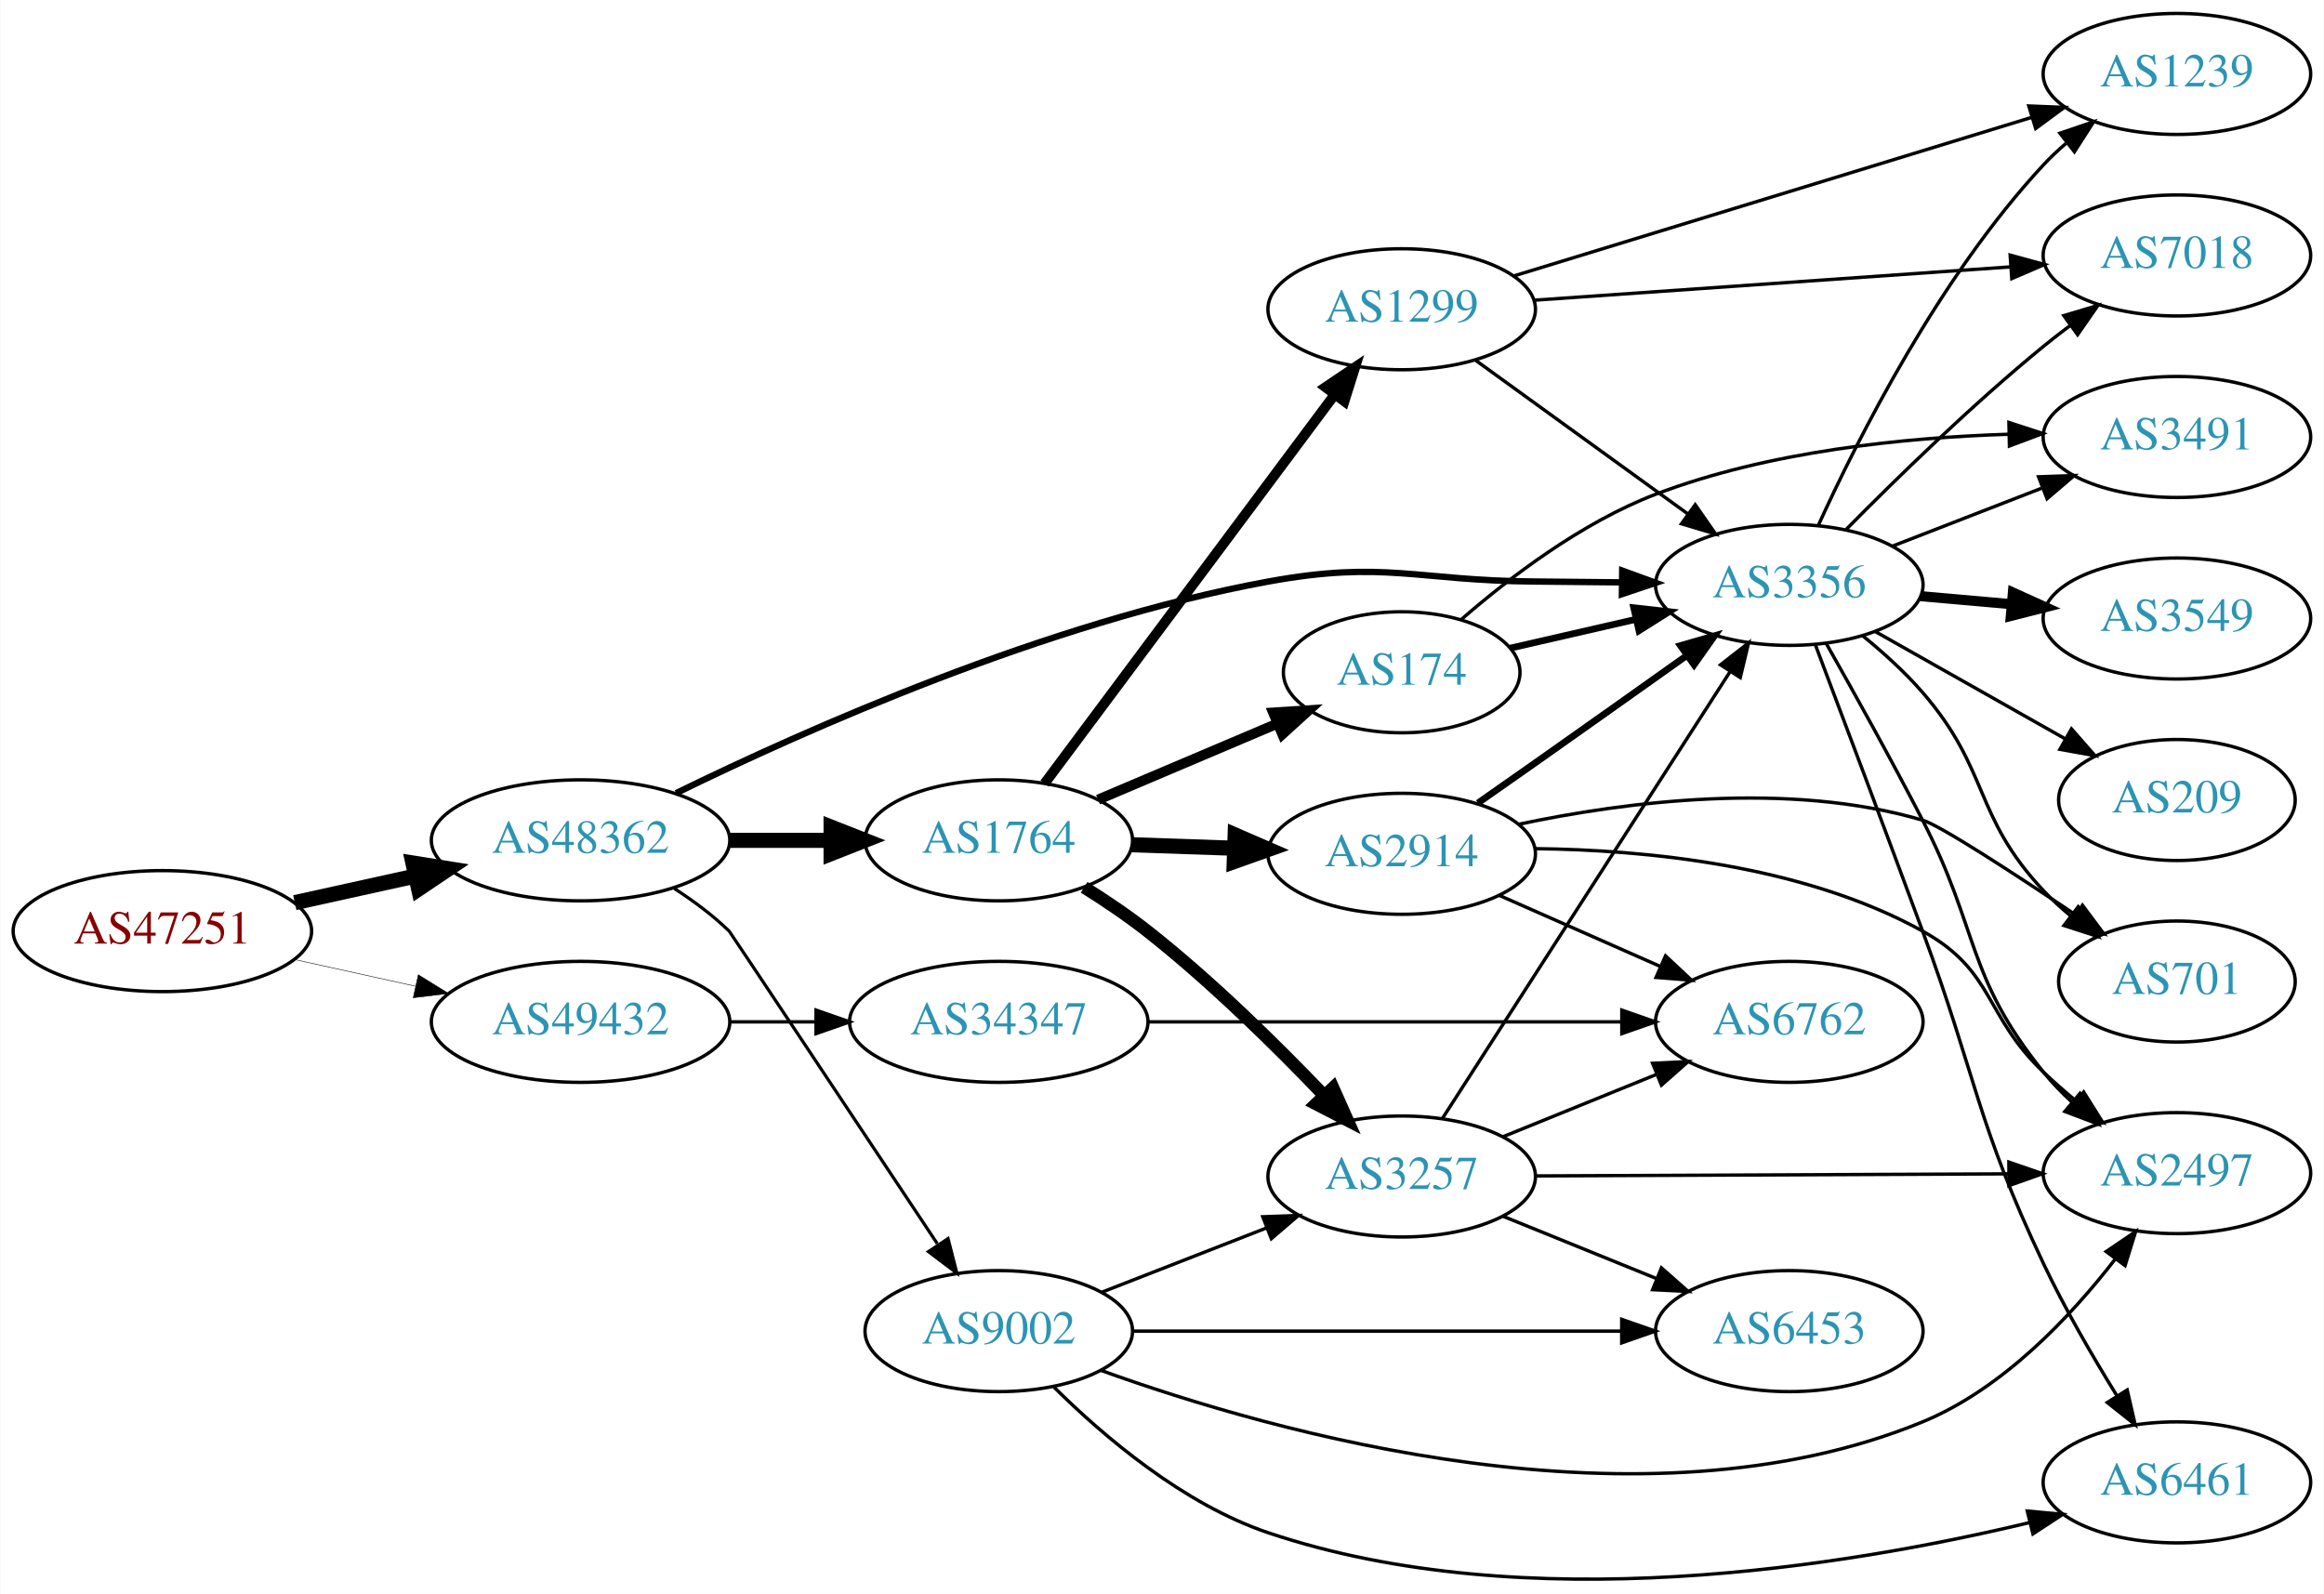
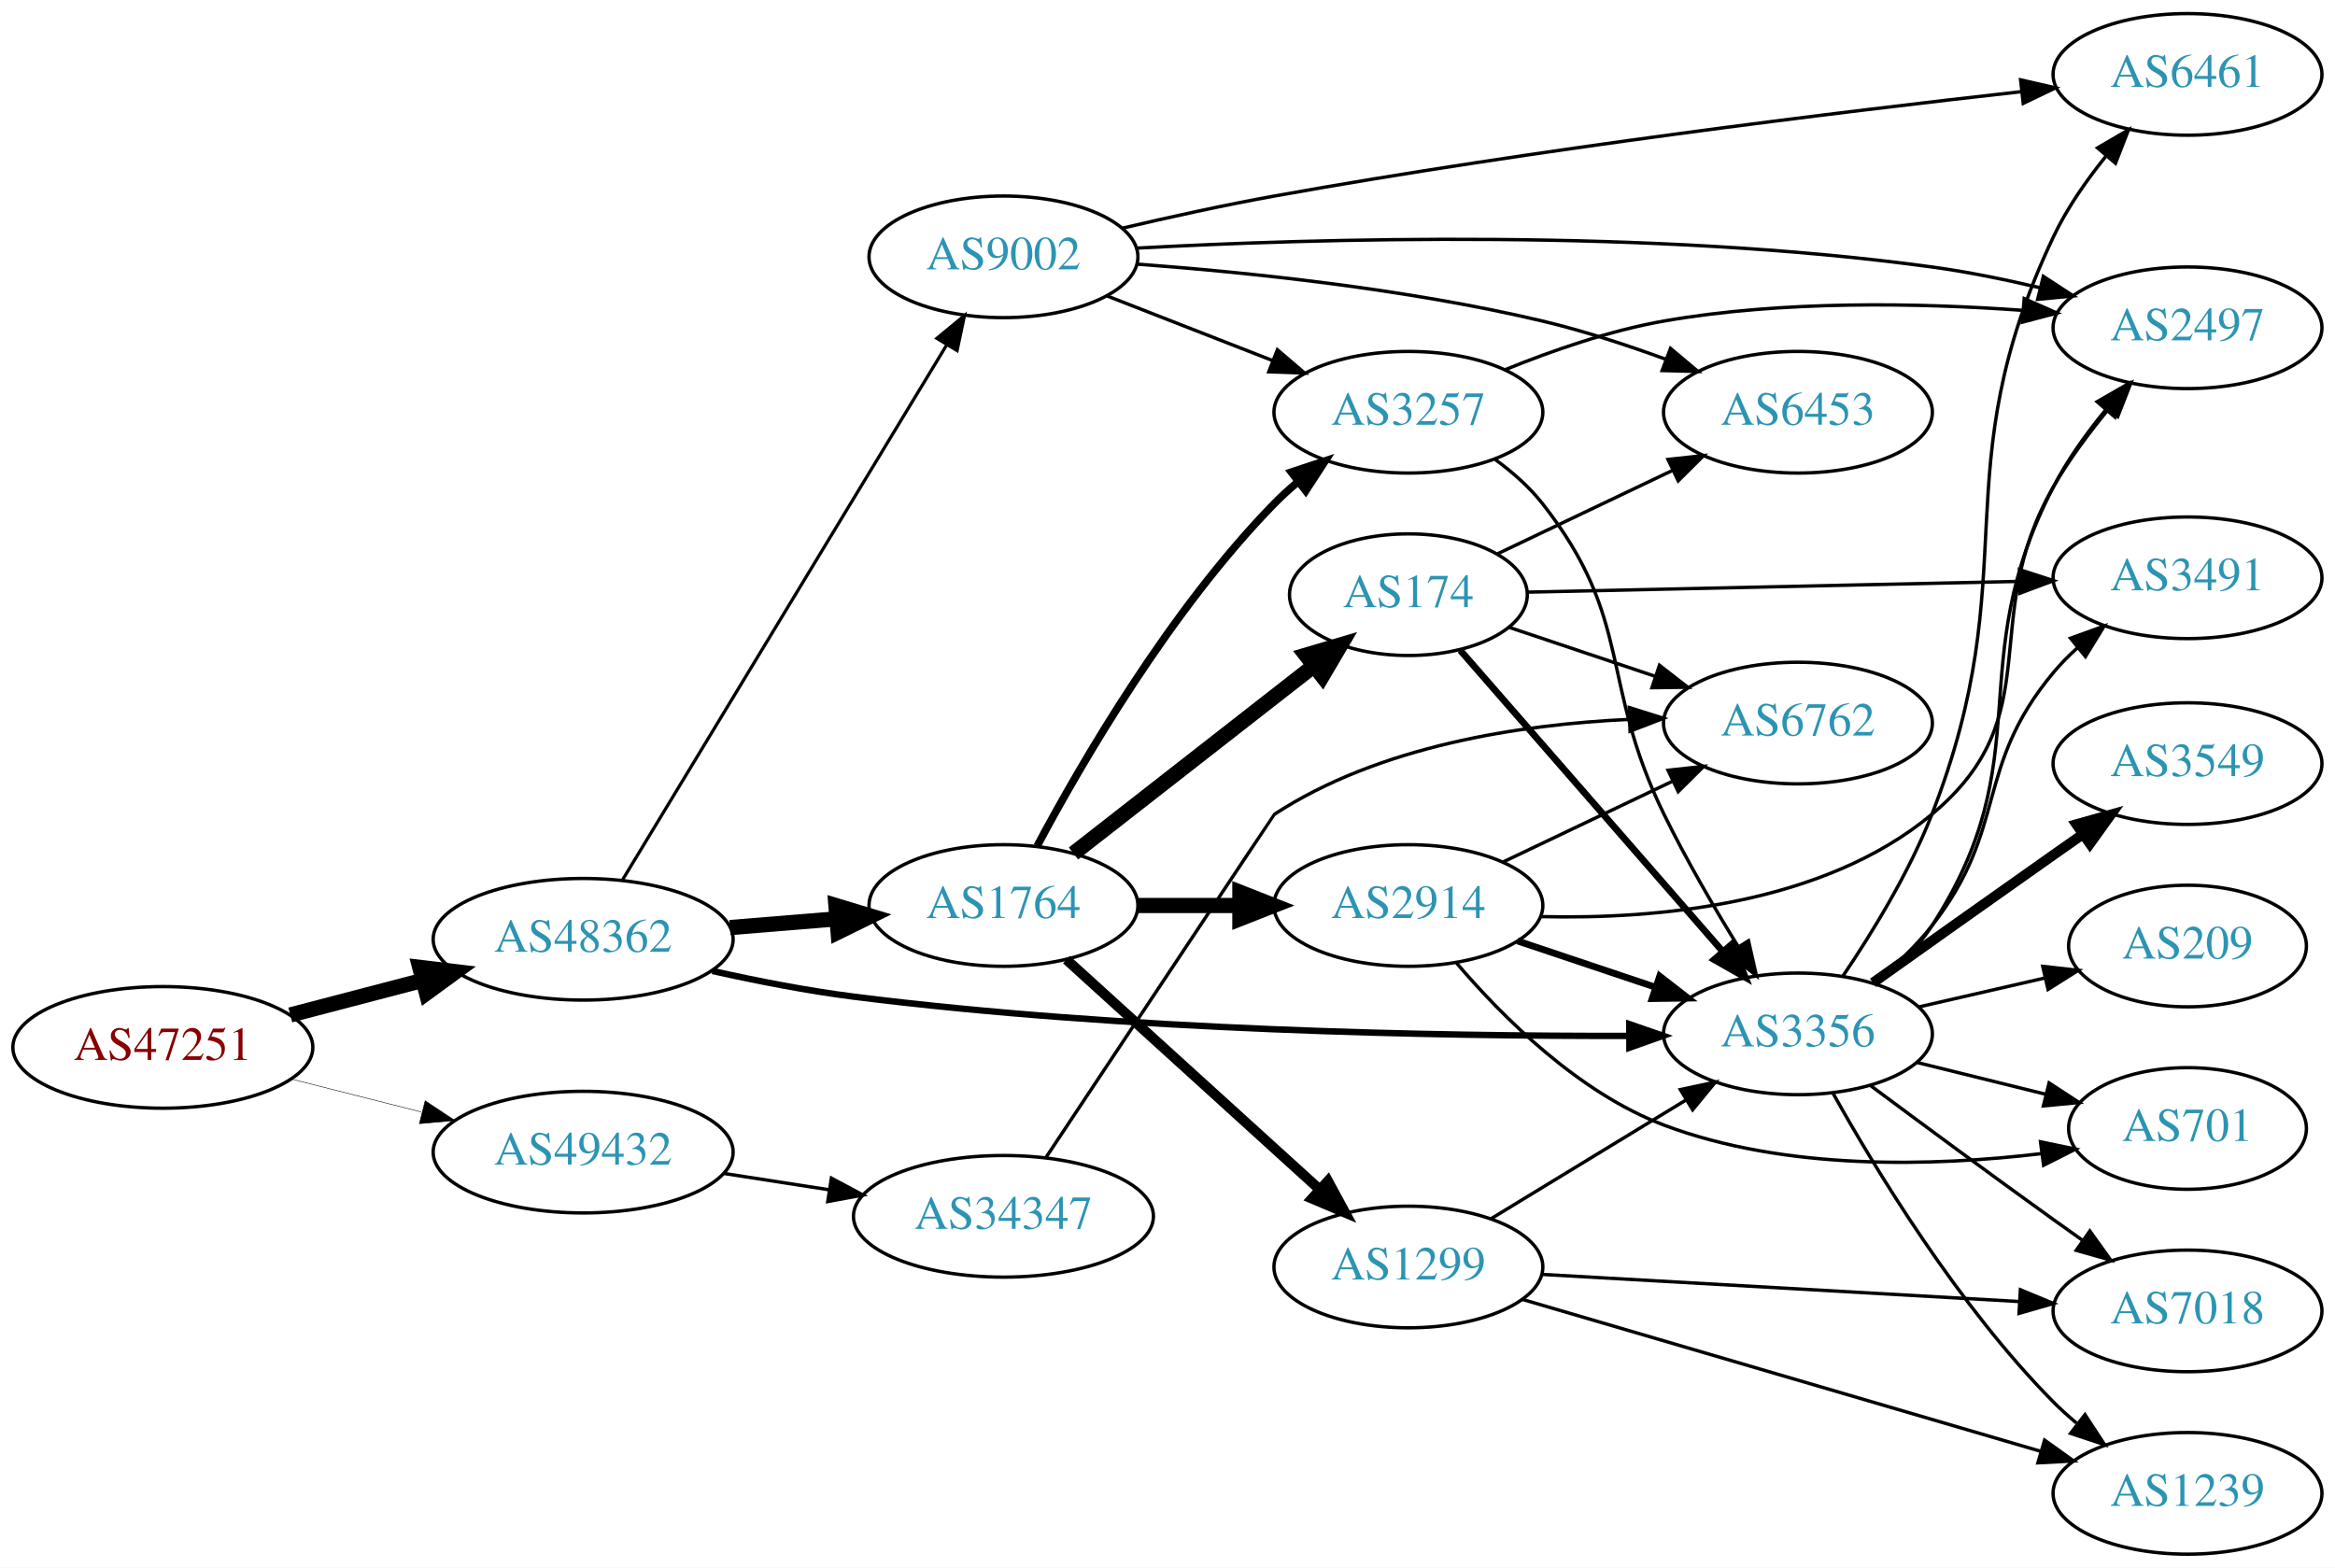
- <svg xmlns="http://www.w3.org/2000/svg" xmlns:xlink="http://www.w3.org/1999/xlink" width="691pt" height="474pt" viewBox="0.00 0.00 691.06 474.18">
-   <g id="graph0" class="graph" transform="scale(1 1) rotate(0) translate(4 470.18)">
-     <polygon fill="white" stroke="none" points="-4,4 -4,-470.18 687.055,-470.18 687.055,4 -4,4" />
+ <svg xmlns="http://www.w3.org/2000/svg" xmlns:xlink="http://www.w3.org/1999/xlink" width="691pt" height="464pt" viewBox="0.00 0.00 691.06 464.00">
+   <g id="graph0" class="graph" transform="scale(1 1) rotate(0) translate(4 460)">
+     <polygon fill="white" stroke="none" points="-4,4 -4,-460 687.055,-460 687.055,4 -4,4" />
    <g id="node1" class="node">
      <g id="a_node1">
        <a xlink:href="/asn/47251" xlink:title="AS47251 ~ VLBGIT Friesenecker e.U. [AT]">
-           <ellipse fill="#ffffff" stroke="black" cx="44.196" cy="-193.18" rx="44.393" ry="18" />
-           <text text-anchor="middle" x="44.196" y="-189.48" font-family="Times,serif" font-size="14.00" fill="#880000">AS47251</text>
+           <ellipse fill="#ffffff" stroke="black" cx="44.196" cy="-150" rx="44.393" ry="18" />
+           <text text-anchor="middle" x="44.196" y="-146.3" font-family="Times,serif" font-size="14.00" fill="#880000">AS47251</text>
        </a>
      </g>
    </g>
    <g id="node2" class="node">
      <g id="a_node2">
        <a xlink:href="/asn/48362" xlink:title="AS48362 ~ Stadtwerke Feldkirch [AT]">
-           <ellipse fill="#ffffff" stroke="black" cx="168.588" cy="-220.18" rx="44.393" ry="18" />
-           <text text-anchor="middle" x="168.588" y="-216.48" font-family="Times,serif" font-size="14.00" fill="#2c94b3">AS48362</text>
+           <ellipse fill="#ffffff" stroke="black" cx="168.588" cy="-182" rx="44.393" ry="18" />
+           <text text-anchor="middle" x="168.588" y="-178.3" font-family="Times,serif" font-size="14.00" fill="#2c94b3">AS48362</text>
        </a>
      </g>
    </g>
    <g id="edge1" class="edge">
-       <path fill="none" stroke="black" stroke-width="4.5" d="M83.586,-201.648C94.978,-204.162 107.6,-206.946 119.525,-209.577" />
-       <polygon fill="black" stroke="black" stroke-width="4.5" points="118.721,-213.431 129.335,-211.741 120.418,-205.741 118.721,-213.431" />
+       <path fill="none" stroke="black" stroke-width="4.5" d="M81.918,-159.601C94.262,-162.829 108.197,-166.472 121.186,-169.868" />
+       <polygon fill="black" stroke="black" stroke-width="4.5" points="120.222,-173.686 130.892,-172.406 122.214,-166.067 120.222,-173.686" />
    </g>
    <g id="node3" class="node">
      <g id="a_node3">
        <a xlink:href="/asn/49432" xlink:title="AS49432 ~ schallert.com e.U. [AT]">
-           <ellipse fill="#ffffff" stroke="black" cx="168.588" cy="-166.18" rx="44.393" ry="18" />
-           <text text-anchor="middle" x="168.588" y="-162.48" font-family="Times,serif" font-size="14.00" fill="#2c94b3">AS49432</text>
+           <ellipse fill="#ffffff" stroke="black" cx="168.588" cy="-119" rx="44.393" ry="18" />
+           <text text-anchor="middle" x="168.588" y="-115.3" font-family="Times,serif" font-size="14.00" fill="#2c94b3">AS49432</text>
        </a>
      </g>
    </g>
    <g id="edge2" class="edge">
-       <path fill="none" stroke="black" stroke-width="0.145" d="M83.586,-184.711C94.978,-182.198 107.6,-179.413 119.525,-176.782" />
-       <polygon fill="black" stroke="black" stroke-width="0.145" points="120.323,-180.191 129.335,-174.618 118.815,-173.355 120.323,-180.191" />
+       <path fill="none" stroke="black" stroke-width="0.145" d="M82.25,-140.615C94.353,-137.549 107.956,-134.104 120.685,-130.88" />
+       <polygon fill="black" stroke="black" stroke-width="0.145" points="121.826,-134.201 130.66,-128.353 120.107,-127.416 121.826,-134.201" />
    </g>
    <g id="node4" class="node">
      <g id="a_node4">
        <a xlink:href="/asn/3356" xlink:title="AS3356 ~ Level 3 Parent, LLC [US]">
-           <ellipse fill="#ffffff" stroke="black" cx="528.116" cy="-296.18" rx="39.794" ry="18" />
-           <text text-anchor="middle" x="528.116" y="-292.48" font-family="Times,serif" font-size="14.00" fill="#2c94b3">AS3356</text>
+           <ellipse fill="#ffffff" stroke="black" cx="528.116" cy="-154" rx="39.794" ry="18" />
+           <text text-anchor="middle" x="528.116" y="-150.3" font-family="Times,serif" font-size="14.00" fill="#2c94b3">AS3356</text>
        </a>
      </g>
    </g>
    <g id="edge3" class="edge">
-       <path fill="none" stroke="black" stroke-width="1.895" d="M196.988,-234.216C235.244,-252.947 307.381,-285.153 373.176,-297.18 407.843,-303.516 417.229,-297.416 452.469,-297.18 460.762,-297.124 469.572,-297.034 478.124,-296.93" />
-       <polygon fill="black" stroke="black" stroke-width="1.895" points="478.42,-300.426 488.374,-296.797 478.33,-293.427 478.42,-300.426" />
+       <path fill="none" stroke="black" stroke-width="1.895" d="M206.828,-172.627C219.999,-169.679 234.972,-166.742 248.784,-165 328.565,-154.937 422.134,-153.305 477.919,-153.398" />
+       <polygon fill="black" stroke="black" stroke-width="1.895" points="478.207,-156.899 488.22,-153.436 478.233,-149.899 478.207,-156.899" />
    </g>
    <g id="node5" class="node">
      <g id="a_node5">
-         <a xlink:href="/asn/9002" xlink:title="AS9002 ~ RETN Limited [EU]">
-           <ellipse fill="#ffffff" stroke="black" cx="292.98" cy="-74.18" rx="39.794" ry="18" />
-           <text text-anchor="middle" x="292.98" y="-70.48" font-family="Times,serif" font-size="14.00" fill="#2c94b3">AS9002</text>
+         <a xlink:href="/asn/1764" xlink:title="AS1764 ~ NEXTLAYER-AS [AT]">
+           <ellipse fill="#ffffff" stroke="black" cx="292.98" cy="-192" rx="39.794" ry="18" />
+           <text text-anchor="middle" x="292.98" y="-188.3" font-family="Times,serif" font-size="14.00" fill="#2c94b3">AS1764</text>
        </a>
      </g>
    </g>
    <g id="edge4" class="edge">
-       <path fill="none" stroke="black" stroke-width="0.947" d="M196.475,-205.853C202.199,-202.146 207.964,-197.864 212.784,-193.18 213.033,-192.938 251.457,-135.149 274.686,-100.202" />
-       <polygon fill="black" stroke="black" stroke-width="0.947" points="277.891,-101.703 280.511,-91.438 272.061,-97.829 277.891,-101.703" />
+       <path fill="none" stroke="black" stroke-width="4.5" d="M212.052,-185.469C222.201,-186.299 233.111,-187.19 243.508,-188.04" />
+       <polygon fill="black" stroke="black" stroke-width="4.5" points="243.4,-191.981 253.687,-188.871 244.041,-184.132 243.4,-191.981" />
    </g>
    <g id="node6" class="node">
      <g id="a_node6">
-         <a xlink:href="/asn/1764" xlink:title="AS1764 ~ NEXTLAYER-AS [AT]">
-           <ellipse fill="#ffffff" stroke="black" cx="292.98" cy="-220.18" rx="39.794" ry="18" />
-           <text text-anchor="middle" x="292.98" y="-216.48" font-family="Times,serif" font-size="14.00" fill="#2c94b3">AS1764</text>
+         <a xlink:href="/asn/9002" xlink:title="AS9002 ~ RETN Limited [EU]">
+           <ellipse fill="#ffffff" stroke="black" cx="292.98" cy="-384" rx="39.794" ry="18" />
+           <text text-anchor="middle" x="292.98" y="-380.3" font-family="Times,serif" font-size="14.00" fill="#2c94b3">AS9002</text>
        </a>
      </g>
    </g>
    <g id="edge5" class="edge">
-       <path fill="none" stroke="black" stroke-width="4.5" d="M213.084,-220.18C222.773,-220.18 233.11,-220.18 243.002,-220.18" />
-       <polygon fill="black" stroke="black" stroke-width="4.5" points="243.105,-224.117 253.105,-220.18 243.105,-216.242 243.105,-224.117" />
+       <path fill="none" stroke="black" stroke-width="0.947" d="M180.236,-199.573C201.809,-235.179 250.778,-315.998 276.122,-357.827" />
+       <polygon fill="black" stroke="black" stroke-width="0.947" points="273.269,-359.873 281.445,-366.612 279.256,-356.245 273.269,-359.873" />
    </g>
    <g id="node21" class="node">
      <g id="a_node21">
        <a xlink:href="/asn/34347" xlink:title="AS34347 ~ HALLAG Kommunal GmbH [AT]">
-           <ellipse fill="#ffffff" stroke="black" cx="292.98" cy="-166.18" rx="44.393" ry="18" />
-           <text text-anchor="middle" x="292.98" y="-162.48" font-family="Times,serif" font-size="14.00" fill="#2c94b3">AS34347</text>
+           <ellipse fill="#ffffff" stroke="black" cx="292.98" cy="-100" rx="44.393" ry="18" />
+           <text text-anchor="middle" x="292.98" y="-96.3" font-family="Times,serif" font-size="14.00" fill="#2c94b3">AS34347</text>
        </a>
      </g>
    </g>
    <g id="edge35" class="edge">
-       <path fill="none" stroke="black" d="M213.084,-166.18C221.29,-166.18 229.961,-166.18 238.434,-166.18" />
-       <polygon fill="black" stroke="black" points="238.625,-169.68 248.625,-166.18 238.625,-162.68 238.625,-169.68" />
+       <path fill="none" stroke="black" d="M210.343,-112.673C220.252,-111.135 230.97,-109.471 241.277,-107.871" />
+       <polygon fill="black" stroke="black" points="242.059,-111.292 251.404,-106.299 240.985,-104.375 242.059,-111.292" />
    </g>
    <g id="node7" class="node">
      <g id="a_node7">
-         <a xlink:href="/asn/3549" xlink:title="AS3549 ~ Level 3 Parent, LLC [US]">
-           <ellipse fill="#ffffff" stroke="black" cx="643.409" cy="-286.18" rx="39.794" ry="18" />
-           <text text-anchor="middle" x="643.409" y="-282.48" font-family="Times,serif" font-size="14.00" fill="#2c94b3">AS3549</text>
+         <a xlink:href="/asn/6461" xlink:title="AS6461 ~ ZAYO-6461 [US]">
+           <ellipse fill="#ffffff" stroke="black" cx="643.409" cy="-438" rx="39.794" ry="18" />
+           <text text-anchor="middle" x="643.409" y="-434.3" font-family="Times,serif" font-size="14.00" fill="#2c94b3">AS6461</text>
        </a>
      </g>
    </g>
    <g id="edge6" class="edge">
-       <path fill="none" stroke="black" stroke-width="3" d="M567.156,-292.822C575.843,-292.055 585.187,-291.23 594.236,-290.432" />
-       <polygon fill="black" stroke="black" stroke-width="3" points="594.623,-293.911 604.276,-289.545 594.007,-286.938 594.623,-293.911" />
+       <path fill="none" stroke="black" d="M541.433,-171.126C549.994,-183.788 561.035,-201.754 567.762,-219 595.989,-291.355 570.493,-319.821 603.762,-390 607.715,-398.338 613.391,-406.506 619.181,-413.673" />
+       <polygon fill="black" stroke="black" points="616.776,-416.246 625.933,-421.575 622.098,-411.699 616.776,-416.246" />
    </g>
    <g id="node8" class="node">
      <g id="a_node8">
-         <a xlink:href="/asn/6461" xlink:title="AS6461 ~ ZAYO-6461 [US]">
-           <ellipse fill="#ffffff" stroke="black" cx="643.409" cy="-29.18" rx="39.794" ry="18" />
-           <text text-anchor="middle" x="643.409" y="-25.48" font-family="Times,serif" font-size="14.00" fill="#2c94b3">AS6461</text>
+         <a xlink:href="/asn/1239" xlink:title="AS1239 ~ Sprint [US]">
+           <ellipse fill="#ffffff" stroke="black" cx="643.409" cy="-18" rx="39.794" ry="18" />
+           <text text-anchor="middle" x="643.409" y="-14.3" font-family="Times,serif" font-size="14.00" fill="#2c94b3">AS1239</text>
        </a>
      </g>
    </g>
    <g id="edge7" class="edge">
-       <path fill="none" stroke="black" d="M535.873,-278.337C543.631,-257.815 556.71,-223.099 567.762,-193.18 583.986,-149.262 583.711,-136.487 603.762,-94.18 610.063,-80.887 618.251,-66.778 625.468,-55.114" />
-       <polygon fill="black" stroke="black" points="628.623,-56.673 630.993,-46.347 622.701,-52.941 628.623,-56.673" />
+       <path fill="none" stroke="black" d="M538.54,-136.341C551.284,-113.518 575.675,-73.351 603.762,-45 605.869,-42.874 608.161,-40.805 610.545,-38.819" />
+       <polygon fill="black" stroke="black" points="613.061,-41.299 618.856,-32.43 608.795,-35.75 613.061,-41.299" />
    </g>
    <g id="node9" class="node">
      <g id="a_node9">
        <a xlink:href="/asn/209" xlink:title="AS209 ~ CenturyLink Communications, LLC [US]">
-           <ellipse fill="#ffffff" stroke="black" cx="643.409" cy="-232.18" rx="35.194" ry="18" />
-           <text text-anchor="middle" x="643.409" y="-228.48" font-family="Times,serif" font-size="14.00" fill="#2c94b3">AS209</text>
+           <ellipse fill="#ffffff" stroke="black" cx="643.409" cy="-180" rx="35.194" ry="18" />
+           <text text-anchor="middle" x="643.409" y="-176.3" font-family="Times,serif" font-size="14.00" fill="#2c94b3">AS209</text>
        </a>
      </g>
    </g>
    <g id="edge8" class="edge">
-       <path fill="none" stroke="black" d="M553.699,-282.292C570.214,-272.963 592.15,-260.571 610.076,-250.444" />
-       <polygon fill="black" stroke="black" points="612.05,-253.349 619.035,-245.383 608.607,-247.255 612.05,-253.349" />
+       <path fill="none" stroke="black" d="M563.723,-161.942C575.518,-164.649 588.822,-167.702 601.09,-170.518" />
+       <polygon fill="black" stroke="black" points="600.565,-173.988 611.095,-172.814 602.131,-167.165 600.565,-173.988" />
    </g>
    <g id="node10" class="node">
      <g id="a_node10">
        <a xlink:href="/asn/7018" xlink:title="AS7018 ~ AT&amp;T Services, Inc. [US]">
-           <ellipse fill="#ffffff" stroke="black" cx="643.409" cy="-394.18" rx="39.794" ry="18" />
-           <text text-anchor="middle" x="643.409" y="-390.48" font-family="Times,serif" font-size="14.00" fill="#2c94b3">AS7018</text>
+           <ellipse fill="#ffffff" stroke="black" cx="643.409" cy="-72" rx="39.794" ry="18" />
+           <text text-anchor="middle" x="643.409" y="-68.3" font-family="Times,serif" font-size="14.00" fill="#2c94b3">AS7018</text>
        </a>
      </g>
    </g>
    <g id="edge9" class="edge">
-       <path fill="none" stroke="black" d="M545.066,-312.712C559.753,-327.598 582.434,-349.752 603.762,-367.18 606.298,-369.251 608.984,-371.334 611.713,-373.375" />
-       <polygon fill="black" stroke="black" points="609.763,-376.285 619.915,-379.316 613.87,-370.616 609.763,-376.285" />
+       <path fill="none" stroke="black" d="M549.609,-138.686C564.55,-127.573 585.321,-112.232 603.762,-99 606.574,-96.983 609.511,-94.895 612.456,-92.815" />
+       <polygon fill="black" stroke="black" points="614.504,-95.654 620.675,-87.041 610.48,-89.926 614.504,-95.654" />
    </g>
    <g id="node11" class="node">
      <g id="a_node11">
-         <a xlink:href="/asn/701" xlink:title="AS701 ~ UUNET [US]">
-           <ellipse fill="#ffffff" stroke="black" cx="643.409" cy="-178.18" rx="35.194" ry="18" />
-           <text text-anchor="middle" x="643.409" y="-174.48" font-family="Times,serif" font-size="14.00" fill="#2c94b3">AS701</text>
+         <a xlink:href="/asn/3549" xlink:title="AS3549 ~ Level 3 Parent, LLC [US]">
+           <ellipse fill="#ffffff" stroke="black" cx="643.409" cy="-234" rx="39.794" ry="18" />
+           <text text-anchor="middle" x="643.409" y="-230.3" font-family="Times,serif" font-size="14.00" fill="#2c94b3">AS3549</text>
        </a>
      </g>
    </g>
    <g id="edge10" class="edge">
-       <path fill="none" stroke="black" d="M549.918,-281.067C556.051,-276.076 562.517,-270.239 567.762,-264.18 587.868,-240.955 582.724,-227.563 603.762,-205.18 606.19,-202.596 608.903,-200.114 611.734,-197.773" />
-       <polygon fill="black" stroke="black" points="614.042,-200.416 619.891,-191.582 609.81,-194.84 614.042,-200.416" />
+       <path fill="none" stroke="black" stroke-width="3" d="M550.321,-169.121C565.246,-179.747 585.7,-194.279 603.762,-207 606.592,-208.993 609.541,-211.064 612.492,-213.133" />
+       <polygon fill="black" stroke="black" stroke-width="3" points="610.523,-216.026 620.722,-218.892 614.536,-210.291 610.523,-216.026" />
    </g>
    <g id="node12" class="node">
      <g id="a_node12">
-         <a xlink:href="/asn/2497" xlink:title="AS2497 ~ Internet Initiative Japan Inc. [JP]">
-           <ellipse fill="#ffffff" stroke="black" cx="643.409" cy="-121.18" rx="39.794" ry="18" />
-           <text text-anchor="middle" x="643.409" y="-117.48" font-family="Times,serif" font-size="14.00" fill="#2c94b3">AS2497</text>
+         <a xlink:href="/asn/3491" xlink:title="AS3491 ~ PCCW Global, Inc. [US]">
+           <ellipse fill="#ffffff" stroke="black" cx="643.409" cy="-289" rx="39.794" ry="18" />
+           <text text-anchor="middle" x="643.409" y="-285.3" font-family="Times,serif" font-size="14.00" fill="#2c94b3">AS3491</text>
        </a>
      </g>
    </g>
    <g id="edge11" class="edge">
-       <path fill="none" stroke="black" d="M539.083,-278.78C547.057,-264.706 558.412,-244.318 567.762,-226.18 584.705,-193.315 580.539,-179.951 603.762,-151.18 606.271,-148.071 609.163,-145.092 612.212,-142.3" />
-       <polygon fill="black" stroke="black" points="614.575,-144.887 619.986,-135.778 610.075,-139.524 614.575,-144.887" />
+       <path fill="none" stroke="black" d="M550.702,-169.124C556.725,-174.034 562.935,-179.823 567.762,-186 590.53,-215.133 580.066,-232.617 603.762,-261 605.886,-263.544 608.29,-265.977 610.834,-268.271" />
+       <polygon fill="black" stroke="black" points="608.783,-271.114 618.749,-274.709 613.2,-265.683 608.783,-271.114" />
    </g>
    <g id="node13" class="node">
      <g id="a_node13">
-         <a xlink:href="/asn/3491" xlink:title="AS3491 ~ PCCW Global, Inc. [US]">
-           <ellipse fill="#ffffff" stroke="black" cx="643.409" cy="-340.18" rx="39.794" ry="18" />
-           <text text-anchor="middle" x="643.409" y="-336.48" font-family="Times,serif" font-size="14.00" fill="#2c94b3">AS3491</text>
+         <a xlink:href="/asn/701" xlink:title="AS701 ~ UUNET [US]">
+           <ellipse fill="#ffffff" stroke="black" cx="643.409" cy="-126" rx="35.194" ry="18" />
+           <text text-anchor="middle" x="643.409" y="-122.3" font-family="Times,serif" font-size="14.00" fill="#2c94b3">AS701</text>
        </a>
      </g>
    </g>
    <g id="edge12" class="edge">
-       <path fill="none" stroke="black" d="M558.882,-307.74C572.412,-312.995 588.606,-319.284 603.117,-324.92" />
-       <polygon fill="black" stroke="black" points="602.252,-328.339 612.841,-328.696 604.787,-321.813 602.252,-328.339" />
+       <path fill="none" stroke="black" d="M563.415,-145.523C575.44,-142.551 589.065,-139.184 601.573,-136.093" />
+       <polygon fill="black" stroke="black" points="602.444,-139.483 611.312,-133.686 600.764,-132.687 602.444,-139.483" />
    </g>
    <g id="node14" class="node">
      <g id="a_node14">
-         <a xlink:href="/asn/1239" xlink:title="AS1239 ~ Sprint [US]">
-           <ellipse fill="#ffffff" stroke="black" cx="643.409" cy="-448.18" rx="39.794" ry="18" />
-           <text text-anchor="middle" x="643.409" y="-444.48" font-family="Times,serif" font-size="14.00" fill="#2c94b3">AS1239</text>
+         <a xlink:href="/asn/2497" xlink:title="AS2497 ~ Internet Initiative Japan Inc. [JP]">
+           <ellipse fill="#ffffff" stroke="black" cx="643.409" cy="-363" rx="39.794" ry="18" />
+           <text text-anchor="middle" x="643.409" y="-359.3" font-family="Times,serif" font-size="14.00" fill="#2c94b3">AS2497</text>
        </a>
      </g>
    </g>
    <g id="edge13" class="edge">
-       <path fill="none" stroke="black" d="M536.75,-313.884C548.451,-339.609 572.761,-387.879 603.762,-421.18 605.801,-423.37 608.046,-425.485 610.397,-427.502" />
-       <polygon fill="black" stroke="black" points="608.613,-430.551 618.649,-433.949 612.923,-425.034 608.613,-430.551" />
-     </g>
-     <g id="edge16" class="edge">
-       <path fill="none" stroke="black" d="M309.4,-57.508C324.146,-42.895 347.832,-22.696 373.176,-14.18 449.676,11.527 545.233,-4.19 599.492,-17.198" />
-       <polygon fill="black" stroke="black" points="598.904,-20.658 609.452,-19.668 600.588,-13.864 598.904,-20.658" />
-     </g>
-     <g id="edge17" class="edge">
-       <path fill="none" stroke="black" d="M323.271,-62.538C374.842,-43.909 484.288,-12.816 567.762,-47.179 591.545,-56.97 611.766,-78.409 625.138,-95.704" />
-       <polygon fill="black" stroke="black" points="622.369,-97.846 631.138,-103.791 627.991,-93.675 622.369,-97.846" />
+       <path fill="none" stroke="black" d="M551.416,-168.615C557.459,-173.511 563.501,-179.419 567.762,-186 600.35,-236.322 576.122,-262.799 603.762,-316 607.893,-323.951 613.529,-331.792 619.218,-338.723" />
+       <polygon fill="black" stroke="black" points="616.654,-341.109 625.836,-346.395 621.954,-336.537 616.654,-341.109" />
    </g>
    <g id="node15" class="node">
      <g id="a_node15">
        <a xlink:href="/asn/3257" xlink:title="AS3257 ~ GTT [DE]">
-           <ellipse fill="#ffffff" stroke="black" cx="412.823" cy="-120.18" rx="39.794" ry="18" />
-           <text text-anchor="middle" x="412.823" y="-116.48" font-family="Times,serif" font-size="14.00" fill="#2c94b3">AS3257</text>
+           <ellipse fill="#ffffff" stroke="black" cx="412.823" cy="-338" rx="39.794" ry="18" />
+           <text text-anchor="middle" x="412.823" y="-334.3" font-family="Times,serif" font-size="14.00" fill="#2c94b3">AS3257</text>
        </a>
      </g>
    </g>
    <g id="edge14" class="edge">
-       <path fill="none" stroke="black" d="M323.717,-85.787C338.511,-91.562 356.588,-98.619 372.51,-104.834" />
-       <polygon fill="black" stroke="black" points="371.508,-108.2 382.096,-108.576 374.053,-101.679 371.508,-108.2" />
+       <path fill="none" stroke="black" stroke-width="2.25" d="M302.956,-209.613C316.071,-234.22 342.296,-279.413 373.176,-311 375.268,-313.14 377.551,-315.219 379.928,-317.212" />
+       <polygon fill="black" stroke="black" stroke-width="2.25" points="378.17,-320.277 388.226,-323.613 382.446,-314.734 378.17,-320.277" />
    </g>
    <g id="node16" class="node">
      <g id="a_node16">
-         <a xlink:href="/asn/6453" xlink:title="AS6453 ~ TATA COMMUNICATIONS (AMERICA) INC [US]">
-           <ellipse fill="#ffffff" stroke="black" cx="528.116" cy="-74.18" rx="39.794" ry="18" />
-           <text text-anchor="middle" x="528.116" y="-70.48" font-family="Times,serif" font-size="14.00" fill="#2c94b3">AS6453</text>
+         <a xlink:href="/asn/174" xlink:title="AS174 ~ Cogent Communications [US]">
+           <ellipse fill="#ffffff" stroke="black" cx="412.823" cy="-284" rx="35.194" ry="18" />
+           <text text-anchor="middle" x="412.823" y="-280.3" font-family="Times,serif" font-size="14.00" fill="#2c94b3">AS174</text>
        </a>
      </g>
    </g>
    <g id="edge15" class="edge">
-       <path fill="none" stroke="black" d="M332.74,-74.18C372.656,-74.18 434.974,-74.18 478.246,-74.18" />
-       <polygon fill="black" stroke="black" points="478.264,-77.68 488.264,-74.18 478.264,-70.68 478.264,-77.68" />
-     </g>
-     <g id="edge20" class="edge">
-       <path fill="none" stroke="black" stroke-width="3.75" d="M318.369,-206.212C324.679,-202.258 331.337,-197.772 337.176,-193.18 356.104,-178.294 375.488,-159.199 389.759,-144.273" />
-       <polygon fill="black" stroke="black" stroke-width="3.75" points="392.407,-146.567 396.726,-136.892 387.316,-141.762 392.407,-146.567" />
+       <path fill="none" stroke="black" stroke-width="4.5" d="M313.705,-207.399C333.14,-222.572 362.988,-245.875 384.661,-262.794" />
+       <polygon fill="black" stroke="black" stroke-width="4.5" points="382.51,-266.111 392.816,-269.161 387.357,-259.904 382.51,-266.111" />
    </g>
    <g id="node17" class="node">
      <g id="a_node17">
-         <a xlink:href="/asn/1299" xlink:title="AS1299 ~ Telia Carrier [EU]">
-           <ellipse fill="#ffffff" stroke="black" cx="412.823" cy="-378.18" rx="39.794" ry="18" />
-           <text text-anchor="middle" x="412.823" y="-374.48" font-family="Times,serif" font-size="14.00" fill="#2c94b3">AS1299</text>
-         </a>
-       </g>
-     </g>
-     <g id="edge18" class="edge">
-       <path fill="none" stroke="black" stroke-width="3" d="M306.592,-237.088C327.303,-264.858 368.639,-320.28 392.882,-352.784" />
-       <polygon fill="black" stroke="black" stroke-width="3" points="390.161,-354.99 398.945,-360.913 395.772,-350.805 390.161,-354.99" />
+         <a xlink:href="/asn/2914" xlink:title="AS2914 ~ NTT America, Inc. [US]">
+           <ellipse fill="#ffffff" stroke="black" cx="412.823" cy="-192" rx="39.794" ry="18" />
+           <text text-anchor="middle" x="412.823" y="-188.3" font-family="Times,serif" font-size="14.00" fill="#2c94b3">AS2914</text>
+         </a>
+       </g>
+     </g>
+     <g id="edge16" class="edge">
+       <path fill="none" stroke="black" stroke-width="4.5" d="M332.893,-192C342.446,-192 352.796,-192 362.759,-192" />
+       <polygon fill="black" stroke="black" stroke-width="4.5" points="362.951,-195.938 372.951,-192 362.951,-188.063 362.951,-195.938" />
    </g>
    <g id="node18" class="node">
      <g id="a_node18">
-         <a xlink:href="/asn/2914" xlink:title="AS2914 ~ NTT America, Inc. [US]">
-           <ellipse fill="#ffffff" stroke="black" cx="412.823" cy="-216.18" rx="39.794" ry="18" />
-           <text text-anchor="middle" x="412.823" y="-212.48" font-family="Times,serif" font-size="14.00" fill="#2c94b3">AS2914</text>
-         </a>
-       </g>
-     </g>
-     <g id="edge19" class="edge">
-       <path fill="none" stroke="black" stroke-width="4.5" d="M332.566,-218.87C342.333,-218.538 352.949,-218.178 363.144,-217.832" />
-       <polygon fill="black" stroke="black" stroke-width="4.5" points="363.29,-221.767 373.15,-217.492 363.022,-213.896 363.29,-221.767" />
+         <a xlink:href="/asn/1299" xlink:title="AS1299 ~ Telia Carrier [EU]">
+           <ellipse fill="#ffffff" stroke="black" cx="412.823" cy="-85" rx="39.794" ry="18" />
+           <text text-anchor="middle" x="412.823" y="-81.3" font-family="Times,serif" font-size="14.00" fill="#2c94b3">AS1299</text>
+         </a>
+       </g>
+     </g>
+     <g id="edge17" class="edge">
+       <path fill="none" stroke="black" stroke-width="3" d="M311.623,-175.981C331.495,-157.937 363.958,-128.461 386.527,-107.969" />
+       <polygon fill="black" stroke="black" stroke-width="3" points="389.009,-110.442 394.06,-101.128 384.304,-105.26 389.009,-110.442" />
+     </g>
+     <g id="edge25" class="edge">
+       <path fill="none" stroke="black" d="M328.146,-392.477C342.057,-395.742 358.328,-399.326 373.176,-402 450.132,-415.861 540.348,-426.869 594.362,-432.905" />
+       <polygon fill="black" stroke="black" points="594.017,-436.388 604.341,-434.01 594.787,-429.431 594.017,-436.388" />
+     </g>
+     <g id="edge23" class="edge">
+       <path fill="none" stroke="black" d="M332.29,-386.57C385.432,-389.457 484.399,-392.378 567.762,-381 578.272,-379.566 589.461,-377.284 599.89,-374.82" />
+       <polygon fill="black" stroke="black" points="600.738,-378.216 609.61,-372.424 599.063,-371.419 600.738,-378.216" />
+     </g>
+     <g id="edge22" class="edge">
+       <path fill="none" stroke="black" d="M323.717,-372.392C338.511,-366.618 356.588,-359.561 372.51,-353.346" />
+       <polygon fill="black" stroke="black" points="374.053,-356.501 382.096,-349.604 371.508,-349.98 374.053,-356.501" />
+     </g>
+     <g id="node20" class="node">
+       <g id="a_node20">
+         <a xlink:href="/asn/6453" xlink:title="AS6453 ~ TATA COMMUNICATIONS (AMERICA) INC [US]">
+           <ellipse fill="#ffffff" stroke="black" cx="528.116" cy="-338" rx="39.794" ry="18" />
+           <text text-anchor="middle" x="528.116" y="-334.3" font-family="Times,serif" font-size="14.00" fill="#2c94b3">AS6453</text>
+         </a>
+       </g>
+     </g>
+     <g id="edge24" class="edge">
+       <path fill="none" stroke="black" d="M332.518,-381.842C364.88,-379.445 412.161,-374.574 452.469,-365 464.621,-362.114 477.523,-357.888 489.123,-353.632" />
+       <polygon fill="black" stroke="black" points="490.4,-356.891 498.514,-350.078 487.923,-350.344 490.4,-356.891" />
+     </g>
+     <g id="edge27" class="edge">
+       <path fill="none" stroke="black" d="M438.566,-323.975C443.652,-320.252 448.621,-315.887 452.469,-311 479.632,-276.502 469.185,-258.447 488.469,-219 494.93,-205.784 503.139,-191.685 510.327,-180.008" />
+       <polygon fill="black" stroke="black" points="513.485,-181.56 515.821,-171.225 507.551,-177.847 513.485,-181.56" />
+     </g>
+     <g id="edge26" class="edge">
+       <path fill="none" stroke="black" d="M441.548,-350.631C455.341,-356.236 472.452,-362.192 488.469,-365 523.712,-371.178 564.19,-370.348 594.792,-368.15" />
+       <polygon fill="black" stroke="black" points="595.077,-371.638 604.769,-367.36 594.524,-364.66 595.077,-371.638" />
+     </g>
+     <g id="edge18" class="edge">
+       <path fill="none" stroke="black" stroke-width="2" d="M428.172,-267.535C447.813,-244.997 483.217,-204.372 505.92,-178.322" />
+       <polygon fill="black" stroke="black" stroke-width="2" points="508.594,-180.58 512.526,-170.742 503.317,-175.981 508.594,-180.58" />
+     </g>
+     <g id="edge20" class="edge">
+       <path fill="none" stroke="black" d="M448.045,-284.749C486.671,-285.593 549.818,-286.975 593.607,-287.933" />
+       <polygon fill="black" stroke="black" points="593.668,-291.435 603.743,-288.154 593.821,-284.436 593.668,-291.435" />
    </g>
    <g id="node19" class="node">
      <g id="a_node19">
-         <a xlink:href="/asn/174" xlink:title="AS174 ~ Cogent Communications [US]">
-           <ellipse fill="#ffffff" stroke="black" cx="412.823" cy="-270.18" rx="35.194" ry="18" />
-           <text text-anchor="middle" x="412.823" y="-266.48" font-family="Times,serif" font-size="14.00" fill="#2c94b3">AS174</text>
-         </a>
-       </g>
+         <a xlink:href="/asn/6762" xlink:title="AS6762 ~ TELECOM ITALIA SPARKLE S.p.A. [IT]">
+           <ellipse fill="#ffffff" stroke="black" cx="528.116" cy="-246" rx="39.794" ry="18" />
+           <text text-anchor="middle" x="528.116" y="-242.3" font-family="Times,serif" font-size="14.00" fill="#2c94b3">AS6762</text>
+         </a>
+       </g>
+     </g>
+     <g id="edge19" class="edge">
+       <path fill="none" stroke="black" d="M442.705,-274.313C455.808,-269.918 471.545,-264.639 485.862,-259.837" />
+       <polygon fill="black" stroke="black" points="487.13,-263.104 495.498,-256.605 484.904,-256.467 487.13,-263.104" />
    </g>
    <g id="edge21" class="edge">
-       <path fill="none" stroke="black" stroke-width="3" d="M322.507,-232.283C338.45,-239.048 358.483,-247.548 375.533,-254.782" />
-       <polygon fill="black" stroke="black" stroke-width="3" points="374.602,-258.189 385.175,-258.873 377.336,-251.745 374.602,-258.189" />
-     </g>
-     <g id="edge26" class="edge">
-       <path fill="none" stroke="black" d="M424.892,-137.376C444.859,-168.394 487.004,-233.866 510.465,-270.312" />
-       <polygon fill="black" stroke="black" points="507.646,-272.4 516.002,-278.914 513.532,-268.611 507.646,-272.4" />
-     </g>
-     <g id="edge27" class="edge">
-       <path fill="none" stroke="black" d="M452.599,-120.349C491.432,-120.519 551.316,-120.781 593.413,-120.965" />
-       <polygon fill="black" stroke="black" points="593.427,-124.465 603.442,-121.009 593.458,-117.465 593.427,-124.465" />
+       <path fill="none" stroke="black" d="M439.248,-296.119C454.551,-303.413 474.274,-312.814 491.156,-320.86" />
+       <polygon fill="black" stroke="black" points="489.663,-324.026 500.196,-325.169 492.675,-317.707 489.663,-324.026" />
+     </g>
+     <g id="edge30" class="edge">
+       <path fill="none" stroke="black" stroke-width="2" d="M445.081,-181.516C457.73,-177.273 472.508,-172.316 486.01,-167.788" />
+       <polygon fill="black" stroke="black" stroke-width="2" points="487.199,-171.08 495.567,-164.582 484.973,-164.444 487.199,-171.08" />
+     </g>
+     <g id="edge29" class="edge">
+       <path fill="none" stroke="black" d="M427.1,-174.938C440.591,-159.111 463.073,-136.602 488.469,-127 524.293,-113.456 568.247,-114.762 600.003,-118.536" />
+       <polygon fill="black" stroke="black" points="599.903,-122.053 610.276,-119.893 600.82,-115.114 599.903,-122.053" />
+     </g>
+     <g id="edge31" class="edge">
+       <path fill="none" stroke="black" d="M452.041,-188.714C486.151,-187.89 535.552,-192.17 567.762,-219 603.095,-248.431 580.843,-276.134 603.762,-316 608.304,-323.899 614.172,-331.811 619.957,-338.829" />
+       <polygon fill="black" stroke="black" points="617.459,-341.293 626.626,-346.605 622.772,-336.736 617.459,-341.293" />
    </g>
    <g id="edge28" class="edge">
-       <path fill="none" stroke="black" d="M442.999,-108.333C456.874,-102.7 473.652,-95.888 488.561,-89.834" />
-       <polygon fill="black" stroke="black" points="490.09,-92.99 498.039,-85.986 487.457,-86.505 490.09,-92.99" />
-     </g>
-     <g id="node20" class="node">
-       <g id="a_node20">
-         <a xlink:href="/asn/6762" xlink:title="AS6762 ~ TELECOM ITALIA SPARKLE S.p.A. [IT]">
-           <ellipse fill="#ffffff" stroke="black" cx="528.116" cy="-166.18" rx="39.794" ry="18" />
-           <text text-anchor="middle" x="528.116" y="-162.48" font-family="Times,serif" font-size="14.00" fill="#2c94b3">AS6762</text>
-         </a>
-       </g>
-     </g>
-     <g id="edge29" class="edge">
-       <path fill="none" stroke="black" d="M442.999,-132.026C456.874,-137.66 473.652,-144.472 488.561,-150.525" />
-       <polygon fill="black" stroke="black" points="487.457,-153.854 498.039,-154.374 490.09,-147.369 487.457,-153.854" />
-     </g>
-     <g id="edge30" class="edge">
-       <path fill="none" stroke="black" d="M434.867,-362.948C452.593,-350.118 478.141,-331.627 497.858,-317.356" />
-       <polygon fill="black" stroke="black" points="500.136,-320.028 506.185,-311.329 496.032,-314.357 500.136,-320.028" />
+       <path fill="none" stroke="black" d="M440.959,-204.934C455.953,-212.081 474.774,-221.052 490.998,-228.785" />
+       <polygon fill="black" stroke="black" points="489.668,-232.028 500.201,-233.171 492.68,-225.709 489.668,-232.028" />
+     </g>
+     <g id="edge33" class="edge">
+       <path fill="none" stroke="black" d="M437.297,-99.297C454.007,-109.474 476.662,-123.272 495.039,-134.464" />
+       <polygon fill="black" stroke="black" points="493.31,-137.509 503.672,-139.721 496.952,-131.531 493.31,-137.509" />
+     </g>
+     <g id="edge34" class="edge">
+       <path fill="none" stroke="black" d="M446.574,-75.4C486.973,-63.559 555.732,-43.405 600.095,-30.402" />
+       <polygon fill="black" stroke="black" points="601.107,-33.753 609.719,-27.582 599.138,-27.036 601.107,-33.753" />
    </g>
    <g id="edge32" class="edge">
-       <path fill="none" stroke="black" d="M452.083,-380.858C491.065,-383.586 551.642,-387.826 593.953,-390.788" />
-       <polygon fill="black" stroke="black" points="593.804,-394.286 604.024,-391.493 594.293,-387.303 593.804,-394.286" />
-     </g>
-     <g id="edge31" class="edge">
-       <path fill="none" stroke="black" d="M446.089,-388.06C486.477,-400.428 555.747,-421.641 600.281,-435.279" />
-       <polygon fill="black" stroke="black" points="599.351,-438.654 609.938,-438.236 601.401,-431.961 599.351,-438.654" />
-     </g>
-     <g id="edge23" class="edge">
-       <path fill="none" stroke="black" stroke-width="2" d="M435.509,-231.287C441.045,-235.156 446.982,-239.315 452.469,-243.18 467.286,-253.615 483.713,-265.269 497.376,-274.986" />
-       <polygon fill="black" stroke="black" stroke-width="2" points="495.733,-278.113 505.91,-281.059 499.792,-272.409 495.733,-278.113" />
-     </g>
-     <g id="edge22" class="edge">
-       <path fill="none" stroke="black" d="M447.59,-224.956C479.282,-231.666 527.677,-237.956 567.762,-226.18 572.922,-224.664 594.657,-210.524 613.352,-197.981" />
-       <polygon fill="black" stroke="black" points="615.323,-200.874 621.658,-192.382 611.409,-195.07 615.323,-200.874" />
-     </g>
-     <g id="edge25" class="edge">
-       <path fill="none" stroke="black" d="M452.575,-217.71C485.227,-217.353 532.175,-212.864 567.762,-193.18 589.276,-181.28 585.961,-168.137 603.762,-151.18 606.807,-148.28 610.118,-145.379 613.481,-142.588" />
-       <polygon fill="black" stroke="black" points="615.692,-145.301 621.315,-136.321 611.32,-139.834 615.692,-145.301" />
-     </g>
-     <g id="edge24" class="edge">
-       <path fill="none" stroke="black" d="M441.828,-203.82C456.262,-197.45 474.063,-189.594 489.662,-182.709" />
-       <polygon fill="black" stroke="black" points="491.305,-185.81 499.04,-178.57 488.479,-179.406 491.305,-185.81" />
-     </g>
-     <g id="edge33" class="edge">
-       <path fill="none" stroke="black" stroke-width="2" d="M445.081,-277.353C456.657,-280.01 470.017,-283.076 482.55,-285.952" />
-       <polygon fill="black" stroke="black" stroke-width="2" points="481.844,-289.381 492.374,-288.206 483.41,-282.558 481.844,-289.381" />
-     </g>
-     <g id="edge34" class="edge">
-       <path fill="none" stroke="black" d="M430.444,-285.801C444.681,-298.183 466.337,-314.755 488.469,-323.18 521.996,-335.941 562.389,-340.018 593.385,-340.997" />
-       <polygon fill="black" stroke="black" points="593.439,-344.499 603.513,-341.218 593.591,-337.5 593.439,-344.499" />
+       <path fill="none" stroke="black" d="M452.341,-82.809C491.248,-80.597 551.478,-77.171 593.683,-74.771" />
+       <polygon fill="black" stroke="black" points="593.948,-78.262 603.733,-74.2 593.55,-71.273 593.948,-78.262" />
    </g>
    <g id="edge36" class="edge">
-       <path fill="none" stroke="black" d="M337.285,-166.18C377.224,-166.18 436.458,-166.18 478.113,-166.18" />
-       <polygon fill="black" stroke="black" points="478.302,-169.68 488.302,-166.18 478.302,-162.68 478.302,-169.68" />
+       <path fill="none" stroke="black" d="M305.469,-117.286C327.385,-150.258 373.019,-218.897 373.176,-219 404.232,-239.285 446.017,-245.604 478.217,-247.09" />
+       <polygon fill="black" stroke="black" points="478.202,-250.591 488.309,-247.414 478.426,-243.594 478.202,-250.591" />
    </g>
  </g>
</svg>
